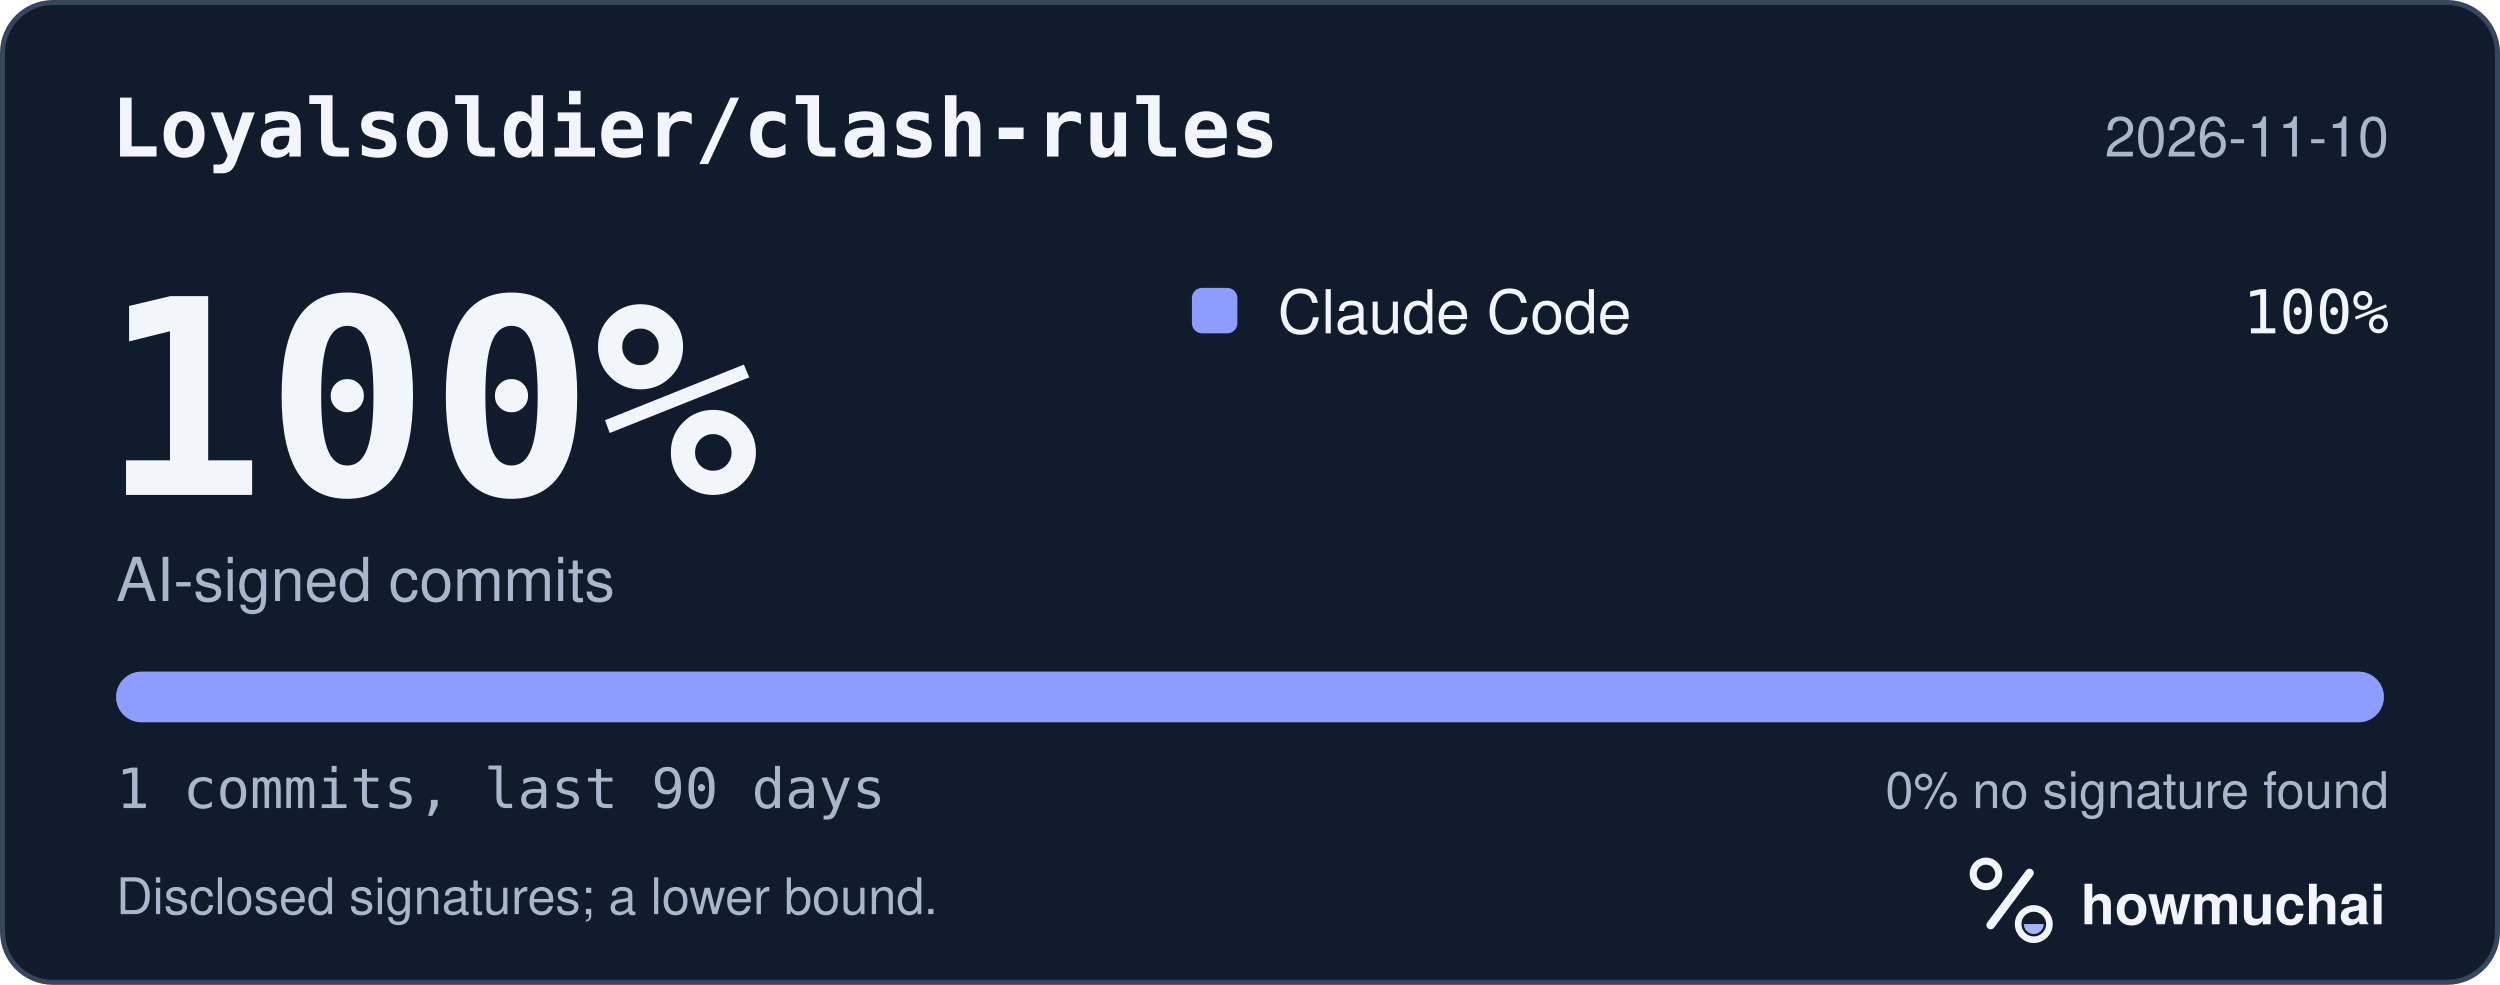
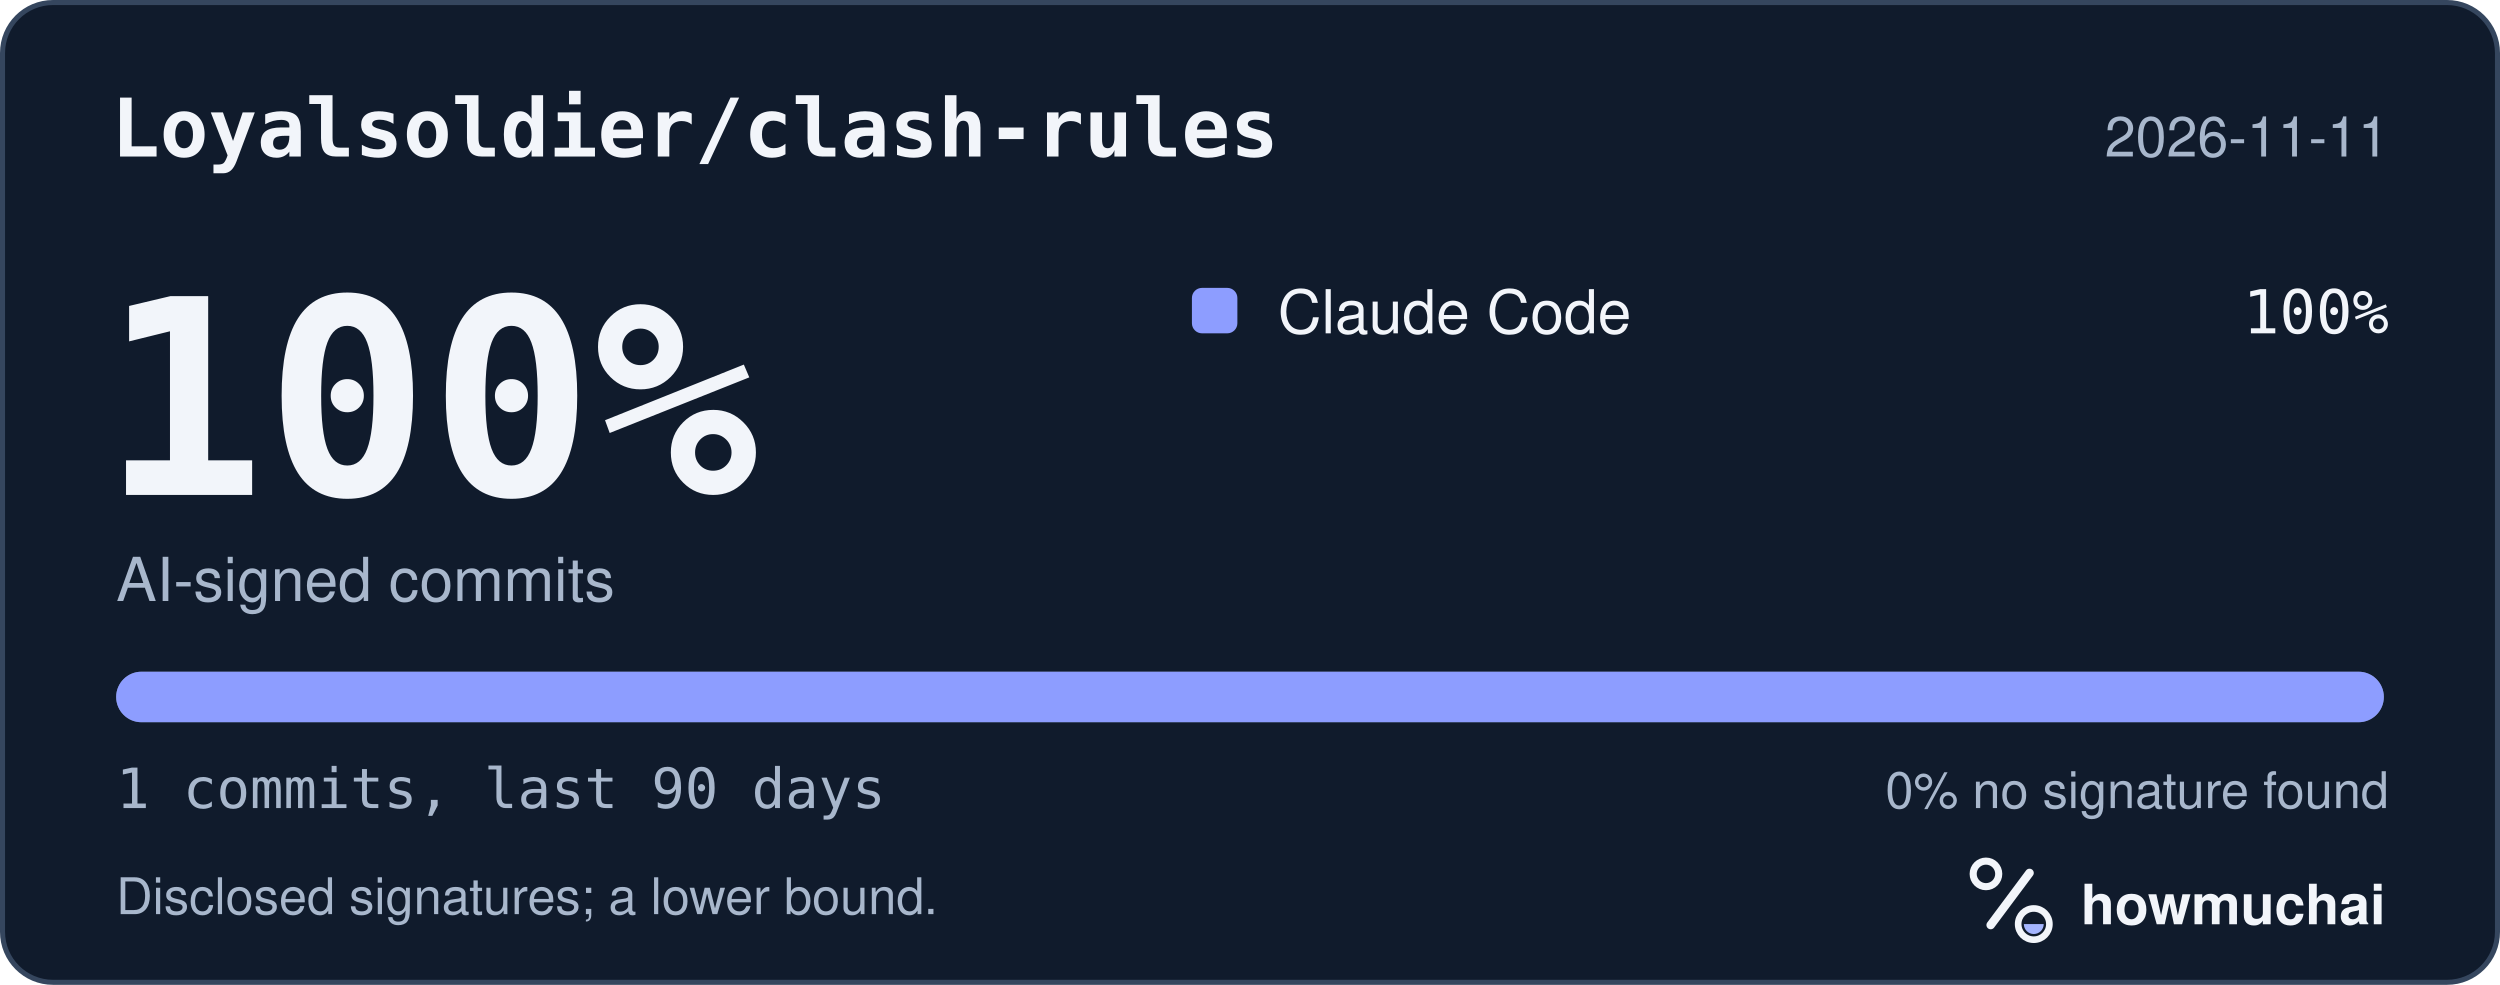
<svg xmlns="http://www.w3.org/2000/svg" width="495" height="195" viewBox="0 0 495 195" role="img" aria-labelledby="hm-t hm-d">
  <rect x="0.5" y="0.5" width="494" height="194" rx="10" fill="#101B2C" stroke="#35465E" />
  <text x="22" y="31" fill="#F2F5FA" font-family="ui-monospace, SF Mono, Menlo, Consolas, IBM Plex Mono, monospace" font-size="16" font-weight="600">Loyalsoldier/clash-rules</text>
-   <text x="473" y="31" fill="#A8B7CC" font-family="-apple-system, BlinkMacSystemFont, Segoe UI, Helvetica, Arial, Fira Sans, sans-serif" font-size="11" text-anchor="end">2026-11-10</text>
+   <text x="473" y="31" fill="#A8B7CC" font-family="-apple-system, BlinkMacSystemFont, Segoe UI, Helvetica, Arial, Fira Sans, sans-serif" font-size="11" text-anchor="end">2026-11-11</text>
  <text x="20" y="98" fill="#F2F5FA" font-family="ui-monospace, SF Mono, Menlo, Consolas, IBM Plex Mono, monospace" font-size="54" font-weight="700">100%</text>
  <text x="23" y="119" fill="#A8B7CC" font-family="-apple-system, BlinkMacSystemFont, Segoe UI, Helvetica, Arial, Fira Sans, sans-serif" font-size="12">AI-signed commits</text>
  <rect x="236" y="57" width="9" height="9" rx="2" fill="#8D9DFF" />
  <text x="253" y="66" fill="#F2F5FA" font-family="-apple-system, BlinkMacSystemFont, Segoe UI, Helvetica, Arial, Fira Sans, sans-serif" font-size="12">Claude Code</text>
  <text x="473" y="66" fill="#F2F5FA" font-family="ui-monospace, SF Mono, Menlo, Consolas, IBM Plex Mono, monospace" font-size="12" text-anchor="end">100%</text>
  <defs>
    <clipPath id="hm-bar">
      <rect x="23" y="133" width="449" height="10" rx="5" />
    </clipPath>
  </defs>
  <rect x="23" y="133" width="449" height="10" rx="5" fill="#66768B" />
  <g clip-path="url(#hm-bar)">
    <rect x="23.00" y="133" width="449.00" height="10" fill="#8D9DFF" />
  </g>
  <text x="23" y="160" fill="#A8B7CC" font-family="ui-monospace, SF Mono, Menlo, Consolas, IBM Plex Mono, monospace" font-size="11">1 commits, last 90 days</text>
  <text x="473" y="160" fill="#A8B7CC" font-family="-apple-system, BlinkMacSystemFont, Segoe UI, Helvetica, Arial, Fira Sans, sans-serif" font-size="10" text-anchor="end">0% no signature found</text>
  <text x="23" y="181" fill="#A8B7CC" font-family="-apple-system, BlinkMacSystemFont, Segoe UI, Helvetica, Arial, Fira Sans, sans-serif" font-size="10">Disclosed signatures; a lower bound.</text>
  <g transform="translate(386 166) scale(0.046875)">
    <circle cx="154" cy="150" r="54" fill="none" stroke="#F2F5FA" stroke-width="30" />
    <path d="M174 366 338 146" fill="none" stroke="#F2F5FA" stroke-width="36" stroke-linecap="round" />
    <circle cx="356" cy="362" r="66" fill="none" stroke="#F2F5FA" stroke-width="28" />
    <path d="M314 362a42 42 0 0 0 84 0Z" fill="#A4B5FF" />
  </g>
  <text x="412" y="183" fill="#F2F5FA" font-family="-apple-system, BlinkMacSystemFont, Segoe UI, Helvetica, Arial, Fira Sans, sans-serif" font-size="11" font-weight="650">howmuchai</text>
</svg>
